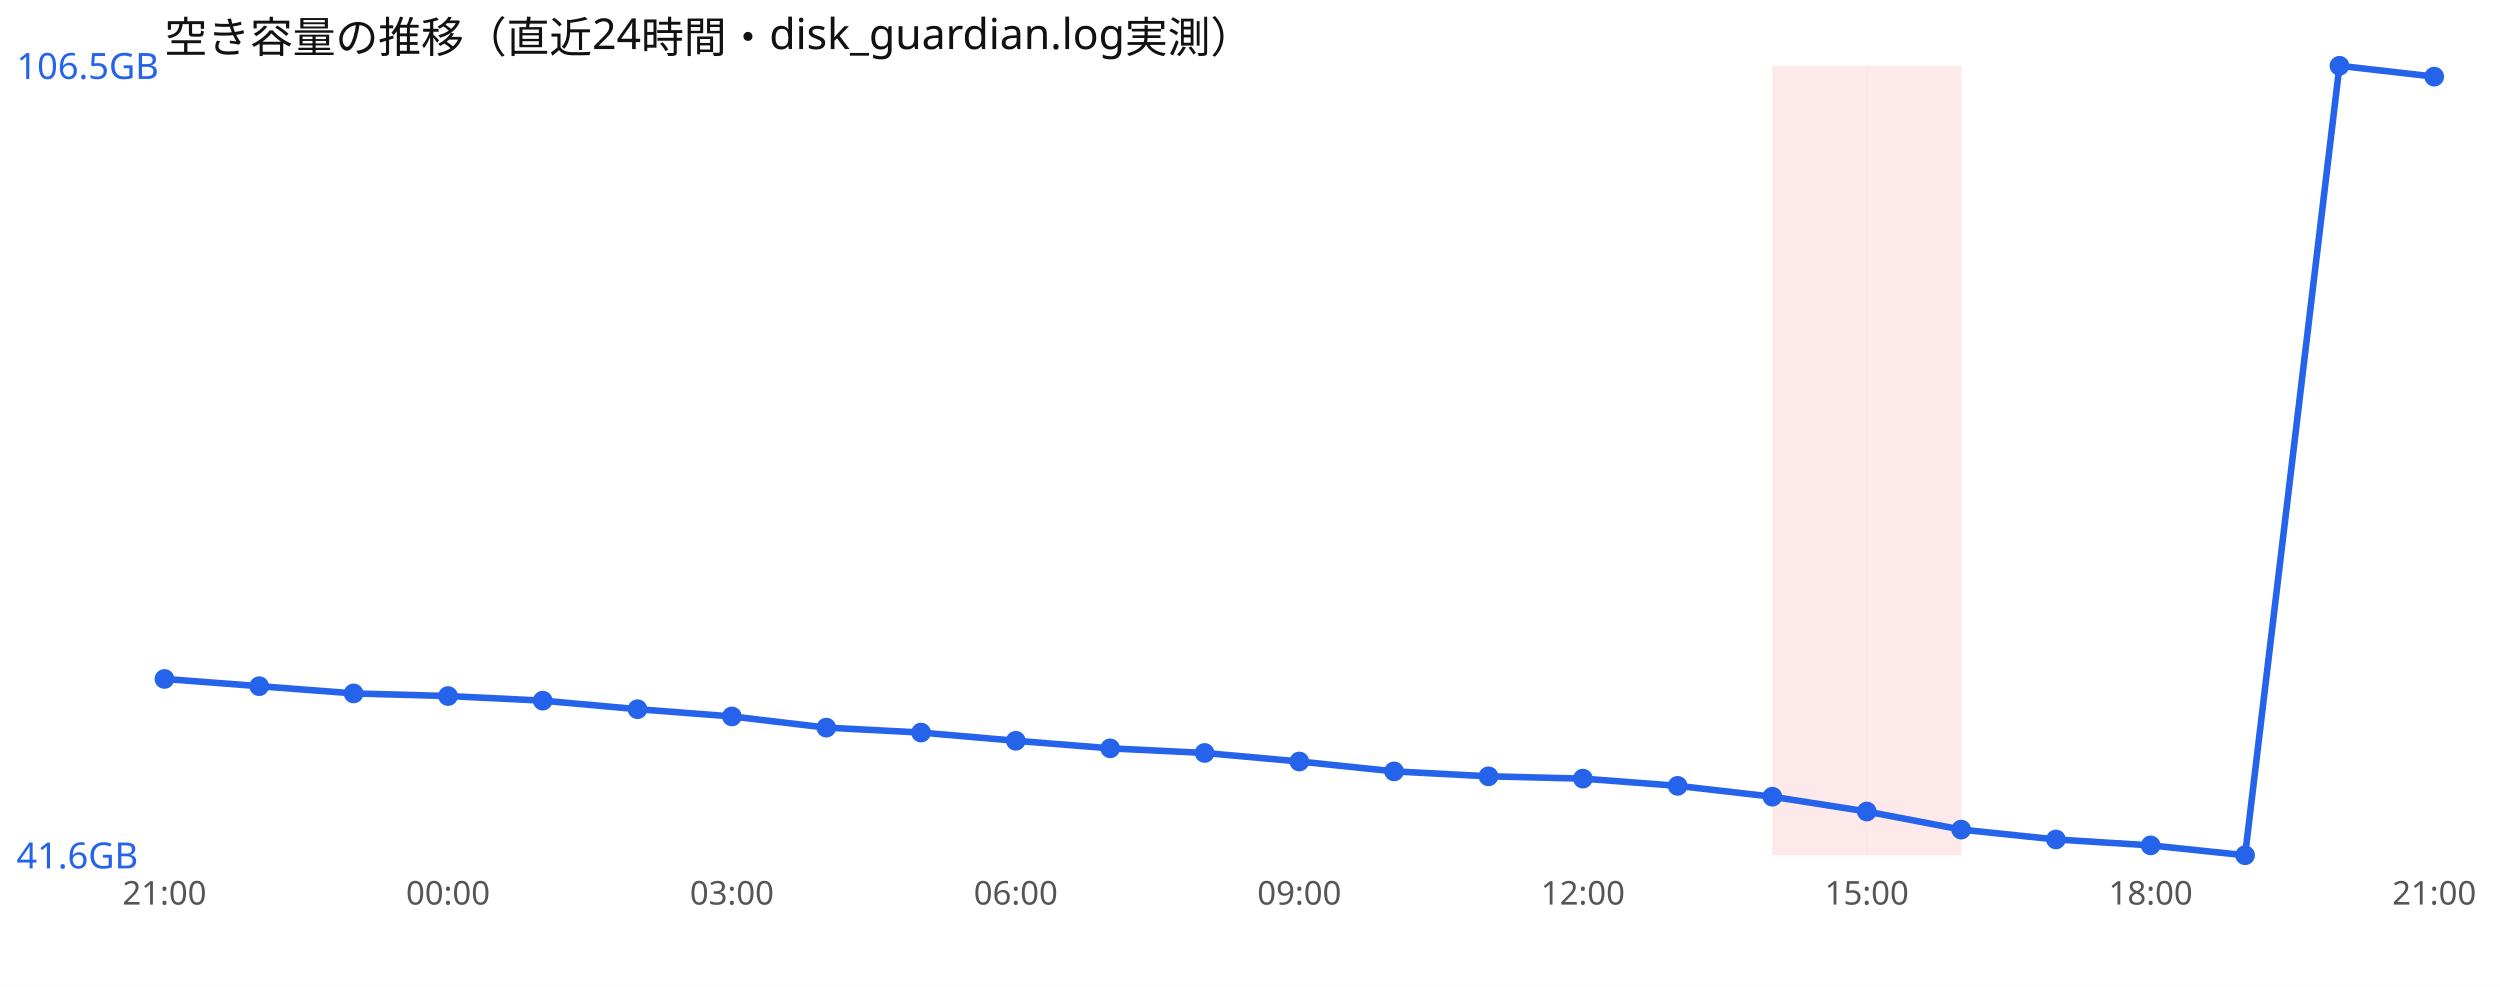
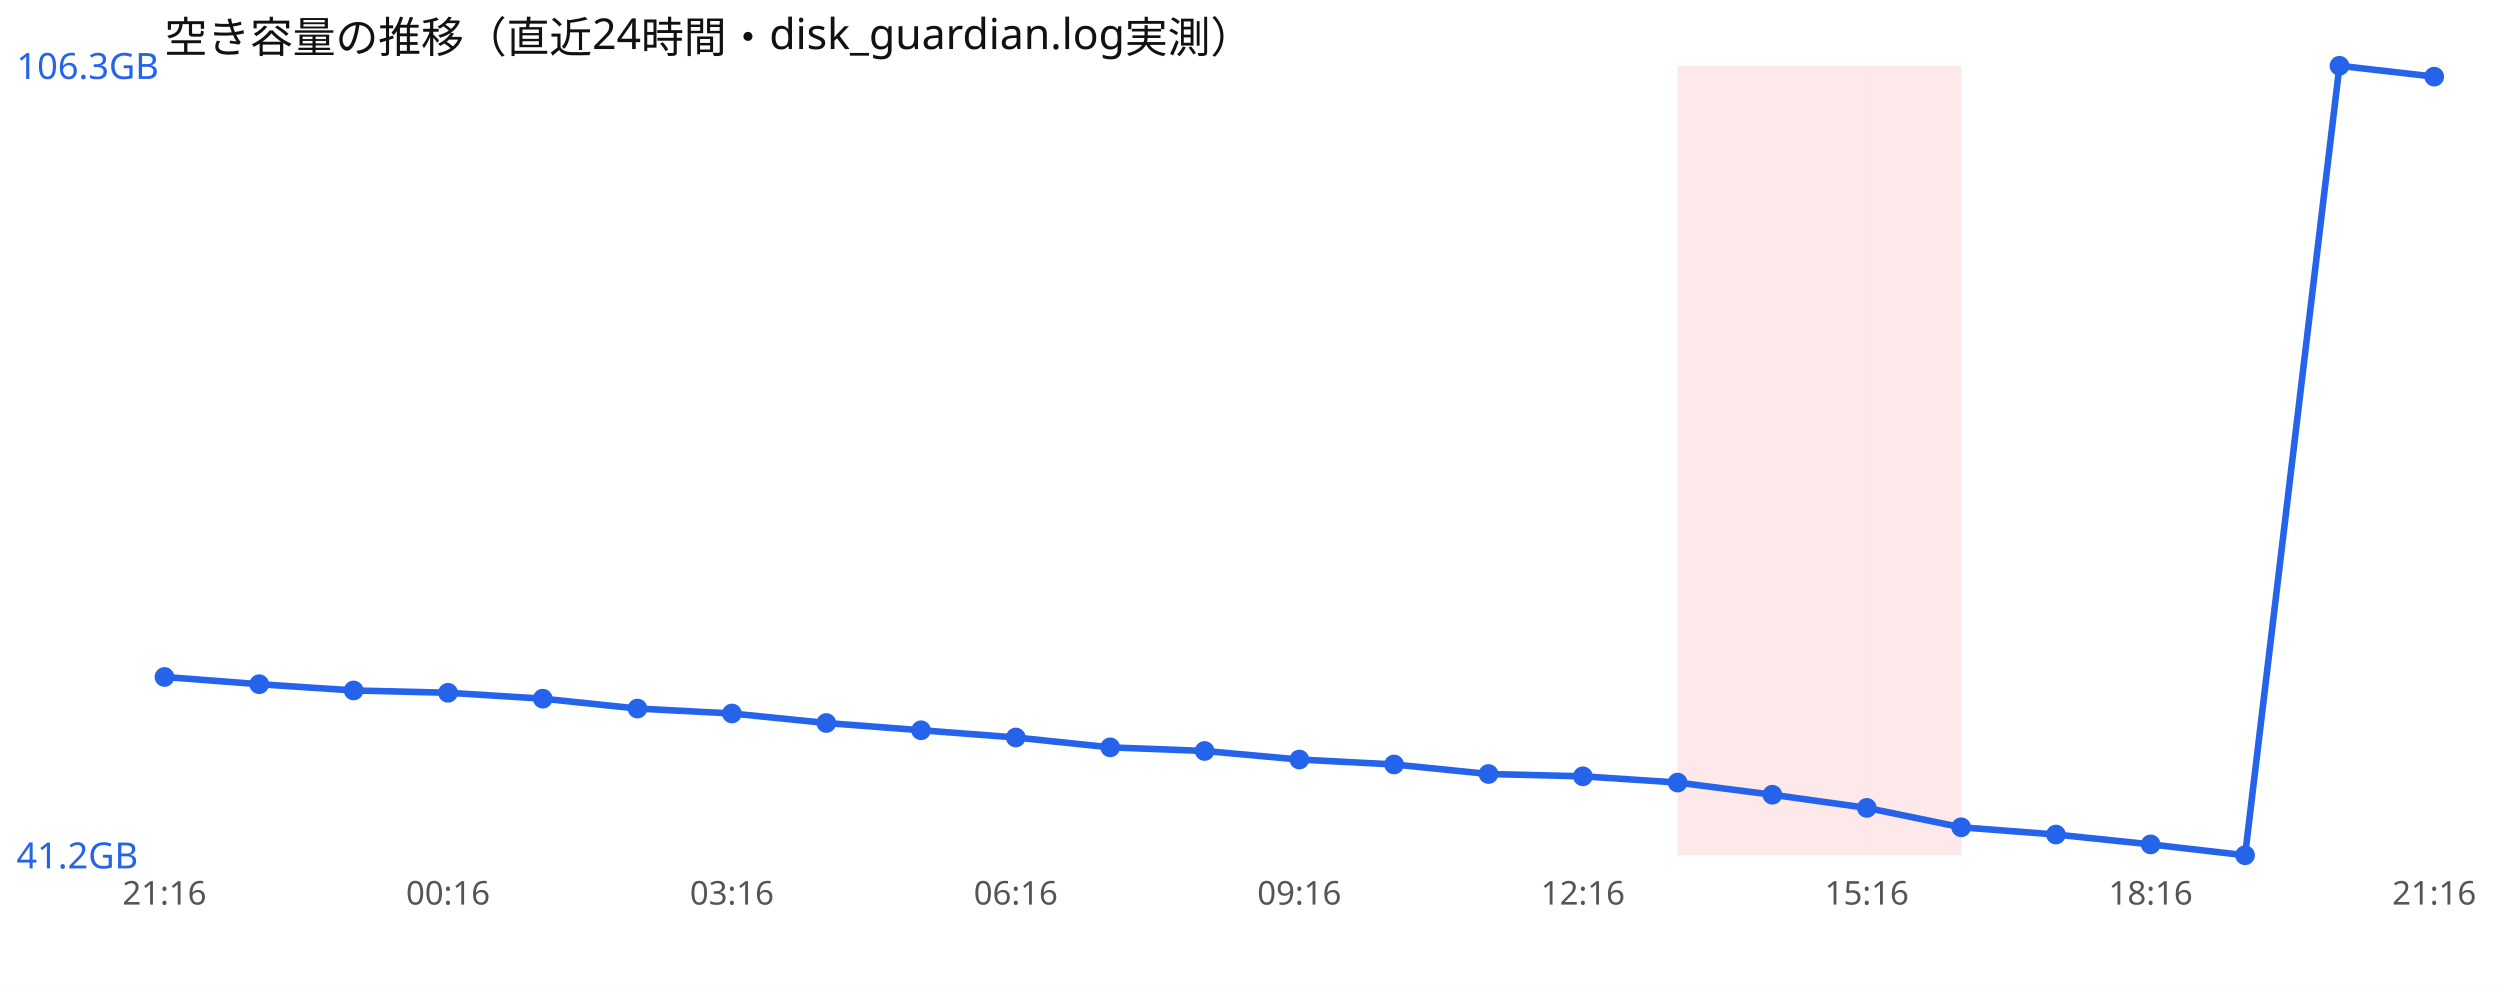
<svg xmlns="http://www.w3.org/2000/svg" width="760" height="300" viewBox="0 0 760 300" font-family="sans-serif">
  <rect width="760" height="300" fill="#ffffff" />
  <text x="50" y="16" font-size="13" fill="#111">空き容量の推移（直近24時間・disk_guardian.log実測）</text>
+   <rect x="510.0" y="20" width="28.8" height="240" fill="#ef4444" opacity="0.12" />
  <rect x="538.8" y="20" width="28.8" height="240" fill="#ef4444" opacity="0.12" />
  <rect x="567.5" y="20" width="28.8" height="240" fill="#ef4444" opacity="0.12" />
-   <polyline points="50.0,206.4 78.8,208.6 107.5,210.8 136.2,211.6 165.0,213.0 193.8,215.6 222.5,217.8 251.2,221.2 280.0,222.7 308.8,225.2 337.5,227.5 366.2,228.9 395.0,231.5 423.8,234.5 452.5,236.0 481.2,236.7 510.0,238.9 538.8,242.2 567.5,246.7 596.2,252.2 625.0,255.2 653.8,257.0 682.5,260.0 711.2,20.0 740.0,23.3" fill="none" stroke="#2563eb" stroke-width="2" />
-   <circle cx="50.0" cy="206.4" r="3" fill="#2563eb" />
-   <circle cx="78.8" cy="208.6" r="3" fill="#2563eb" />
-   <circle cx="107.5" cy="210.8" r="3" fill="#2563eb" />
-   <circle cx="136.2" cy="211.6" r="3" fill="#2563eb" />
-   <circle cx="165.0" cy="213.0" r="3" fill="#2563eb" />
-   <circle cx="193.8" cy="215.6" r="3" fill="#2563eb" />
-   <circle cx="222.5" cy="217.8" r="3" fill="#2563eb" />
-   <circle cx="251.2" cy="221.2" r="3" fill="#2563eb" />
-   <circle cx="280.0" cy="222.7" r="3" fill="#2563eb" />
-   <circle cx="308.8" cy="225.2" r="3" fill="#2563eb" />
-   <circle cx="337.5" cy="227.5" r="3" fill="#2563eb" />
-   <circle cx="366.2" cy="228.9" r="3" fill="#2563eb" />
-   <circle cx="395.0" cy="231.5" r="3" fill="#2563eb" />
-   <circle cx="423.8" cy="234.5" r="3" fill="#2563eb" />
-   <circle cx="452.5" cy="236.0" r="3" fill="#2563eb" />
-   <circle cx="481.2" cy="236.7" r="3" fill="#2563eb" />
-   <circle cx="510.0" cy="238.9" r="3" fill="#2563eb" />
-   <circle cx="538.8" cy="242.2" r="3" fill="#2563eb" />
-   <circle cx="567.5" cy="246.7" r="3" fill="#2563eb" />
-   <circle cx="596.2" cy="252.2" r="3" fill="#2563eb" />
-   <circle cx="625.0" cy="255.2" r="3" fill="#2563eb" />
-   <circle cx="653.8" cy="257.0" r="3" fill="#2563eb" />
+   <polyline points="50.0,205.8 78.8,208.0 107.5,209.9 136.2,210.6 165.0,212.4 193.8,215.4 222.5,216.9 251.2,219.8 280.0,222.0 308.8,224.2 337.5,227.2 366.2,228.3 395.0,230.9 423.8,232.4 452.5,235.3 481.2,236.0 510.0,237.9 538.8,241.6 567.5,245.6 596.2,251.5 625.0,253.7 653.8,256.7 682.5,260.0 711.2,20.0 740.0,23.3" fill="none" stroke="#2563eb" stroke-width="2" />
+   <circle cx="50.0" cy="205.8" r="3" fill="#2563eb" />
+   <circle cx="78.8" cy="208.0" r="3" fill="#2563eb" />
+   <circle cx="107.5" cy="209.9" r="3" fill="#2563eb" />
+   <circle cx="136.2" cy="210.6" r="3" fill="#2563eb" />
+   <circle cx="165.0" cy="212.4" r="3" fill="#2563eb" />
+   <circle cx="193.8" cy="215.4" r="3" fill="#2563eb" />
+   <circle cx="222.5" cy="216.9" r="3" fill="#2563eb" />
+   <circle cx="251.2" cy="219.8" r="3" fill="#2563eb" />
+   <circle cx="280.0" cy="222.0" r="3" fill="#2563eb" />
+   <circle cx="308.8" cy="224.2" r="3" fill="#2563eb" />
+   <circle cx="337.5" cy="227.2" r="3" fill="#2563eb" />
+   <circle cx="366.2" cy="228.3" r="3" fill="#2563eb" />
+   <circle cx="395.0" cy="230.9" r="3" fill="#2563eb" />
+   <circle cx="423.8" cy="232.4" r="3" fill="#2563eb" />
+   <circle cx="452.5" cy="235.3" r="3" fill="#2563eb" />
+   <circle cx="481.2" cy="236.0" r="3" fill="#2563eb" />
+   <circle cx="510.0" cy="237.9" r="3" fill="#2563eb" />
+   <circle cx="538.8" cy="241.6" r="3" fill="#2563eb" />
+   <circle cx="567.5" cy="245.6" r="3" fill="#2563eb" />
+   <circle cx="596.2" cy="251.5" r="3" fill="#2563eb" />
+   <circle cx="625.0" cy="253.7" r="3" fill="#2563eb" />
+   <circle cx="653.8" cy="256.7" r="3" fill="#2563eb" />
  <circle cx="682.5" cy="260.0" r="3" fill="#2563eb" />
  <circle cx="711.2" cy="20.0" r="3" fill="#2563eb" />
  <circle cx="740.0" cy="23.3" r="3" fill="#2563eb" />
-   <text x="5" y="24.0" font-size="11" fill="#2563eb">106.5GB</text>
-   <text x="5" y="264.0" font-size="11" fill="#2563eb">41.6GB</text>
-   <text x="50.0" y="275" font-size="10" fill="#555" text-anchor="middle">21:00</text>
-   <text x="136.2" y="275" font-size="10" fill="#555" text-anchor="middle">00:00</text>
-   <text x="222.5" y="275" font-size="10" fill="#555" text-anchor="middle">03:00</text>
-   <text x="308.8" y="275" font-size="10" fill="#555" text-anchor="middle">06:00</text>
-   <text x="395.0" y="275" font-size="10" fill="#555" text-anchor="middle">09:00</text>
-   <text x="481.2" y="275" font-size="10" fill="#555" text-anchor="middle">12:00</text>
-   <text x="567.5" y="275" font-size="10" fill="#555" text-anchor="middle">15:00</text>
-   <text x="653.8" y="275" font-size="10" fill="#555" text-anchor="middle">18:00</text>
-   <text x="740.0" y="275" font-size="10" fill="#555" text-anchor="middle">21:00</text>
+   <text x="5" y="24.0" font-size="11" fill="#2563eb">106.3GB</text>
+   <text x="5" y="264.0" font-size="11" fill="#2563eb">41.2GB</text>
+   <text x="50.0" y="275" font-size="10" fill="#555" text-anchor="middle">21:16</text>
+   <text x="136.2" y="275" font-size="10" fill="#555" text-anchor="middle">00:16</text>
+   <text x="222.5" y="275" font-size="10" fill="#555" text-anchor="middle">03:16</text>
+   <text x="308.8" y="275" font-size="10" fill="#555" text-anchor="middle">06:16</text>
+   <text x="395.0" y="275" font-size="10" fill="#555" text-anchor="middle">09:16</text>
+   <text x="481.2" y="275" font-size="10" fill="#555" text-anchor="middle">12:16</text>
+   <text x="567.5" y="275" font-size="10" fill="#555" text-anchor="middle">15:16</text>
+   <text x="653.8" y="275" font-size="10" fill="#555" text-anchor="middle">18:16</text>
+   <text x="740.0" y="275" font-size="10" fill="#555" text-anchor="middle">21:16</text>
</svg>
